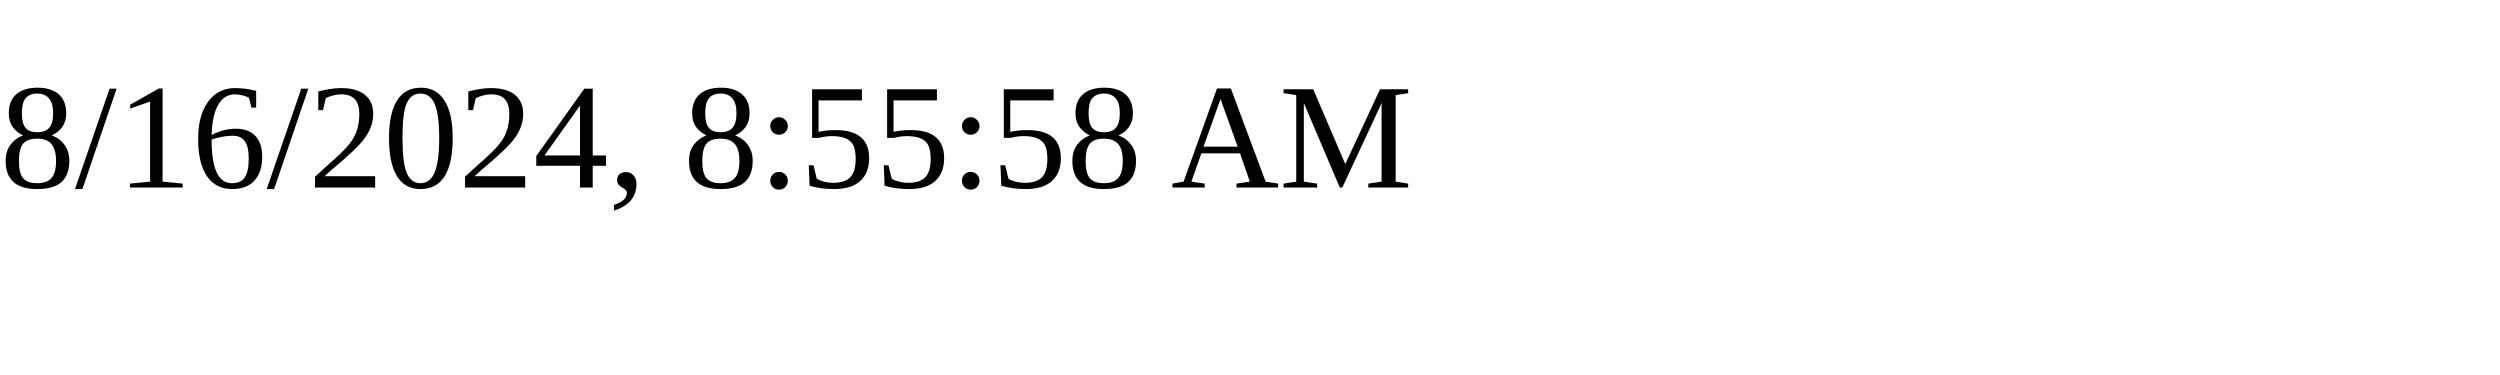
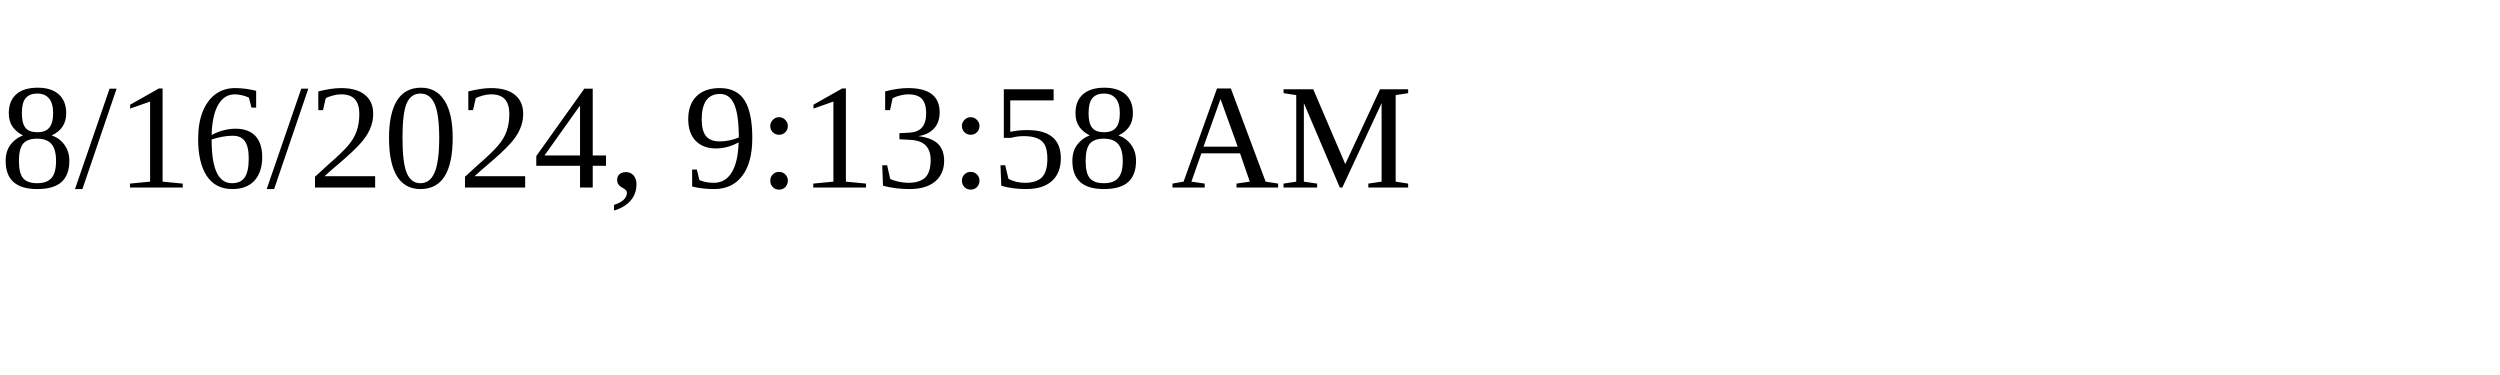
<svg xmlns="http://www.w3.org/2000/svg" height="30" width="200">
-   <text x="0" y="15">8/16/2024, 8:55:58 AM</text>
+   <text x="0" y="15">8/16/2024, 9:13:58 AM</text>
</svg>
